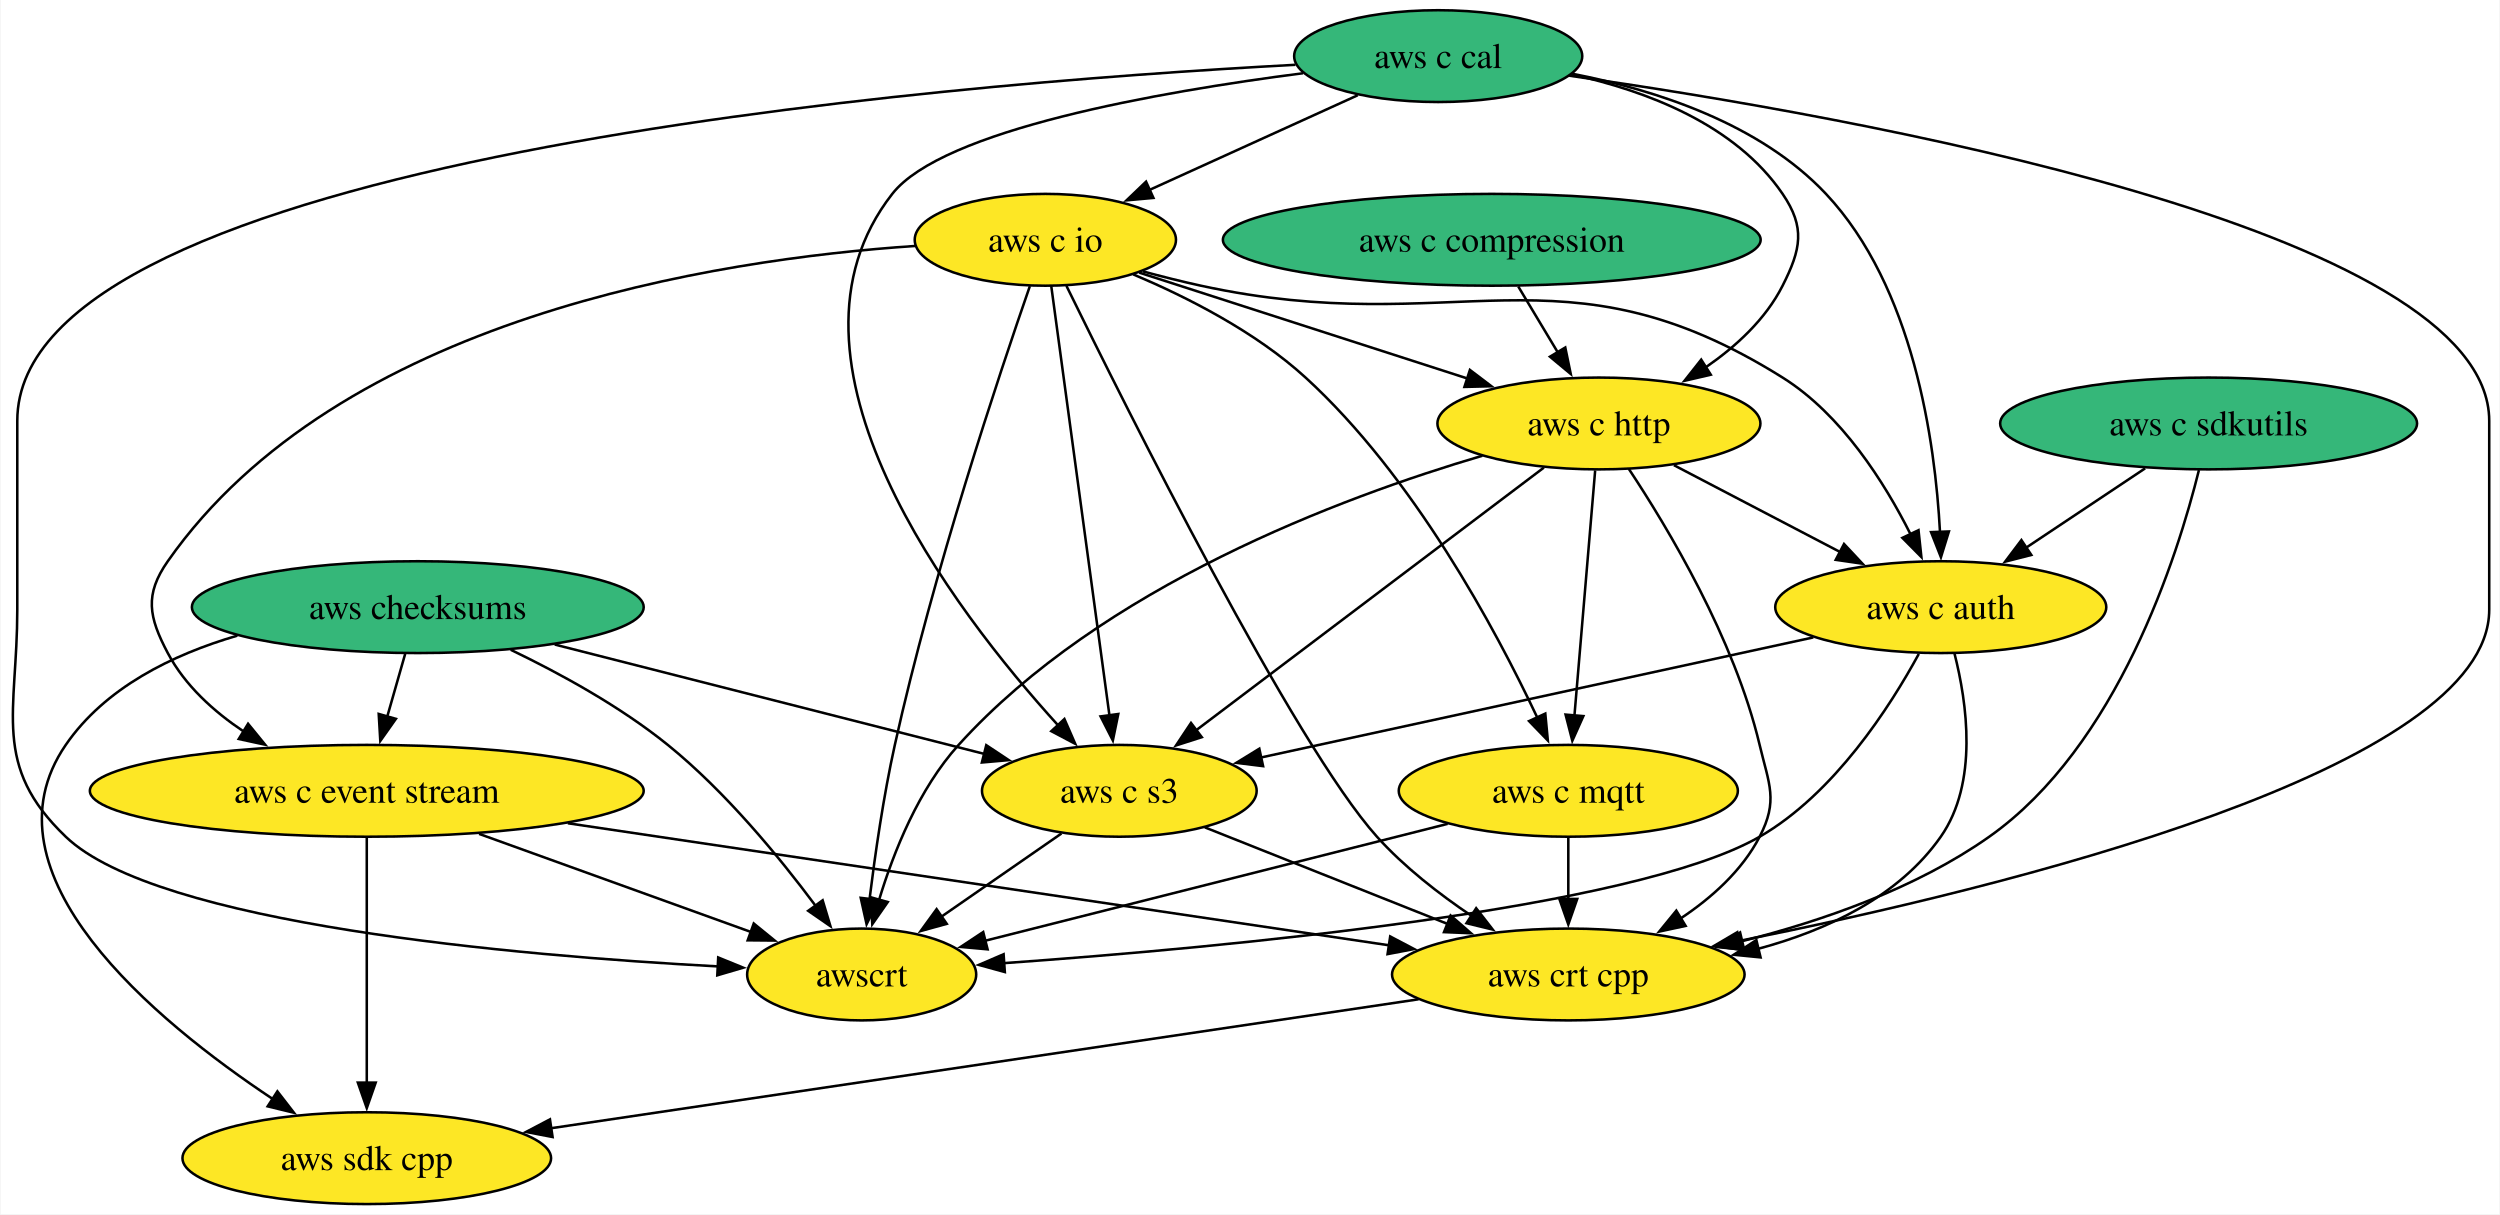
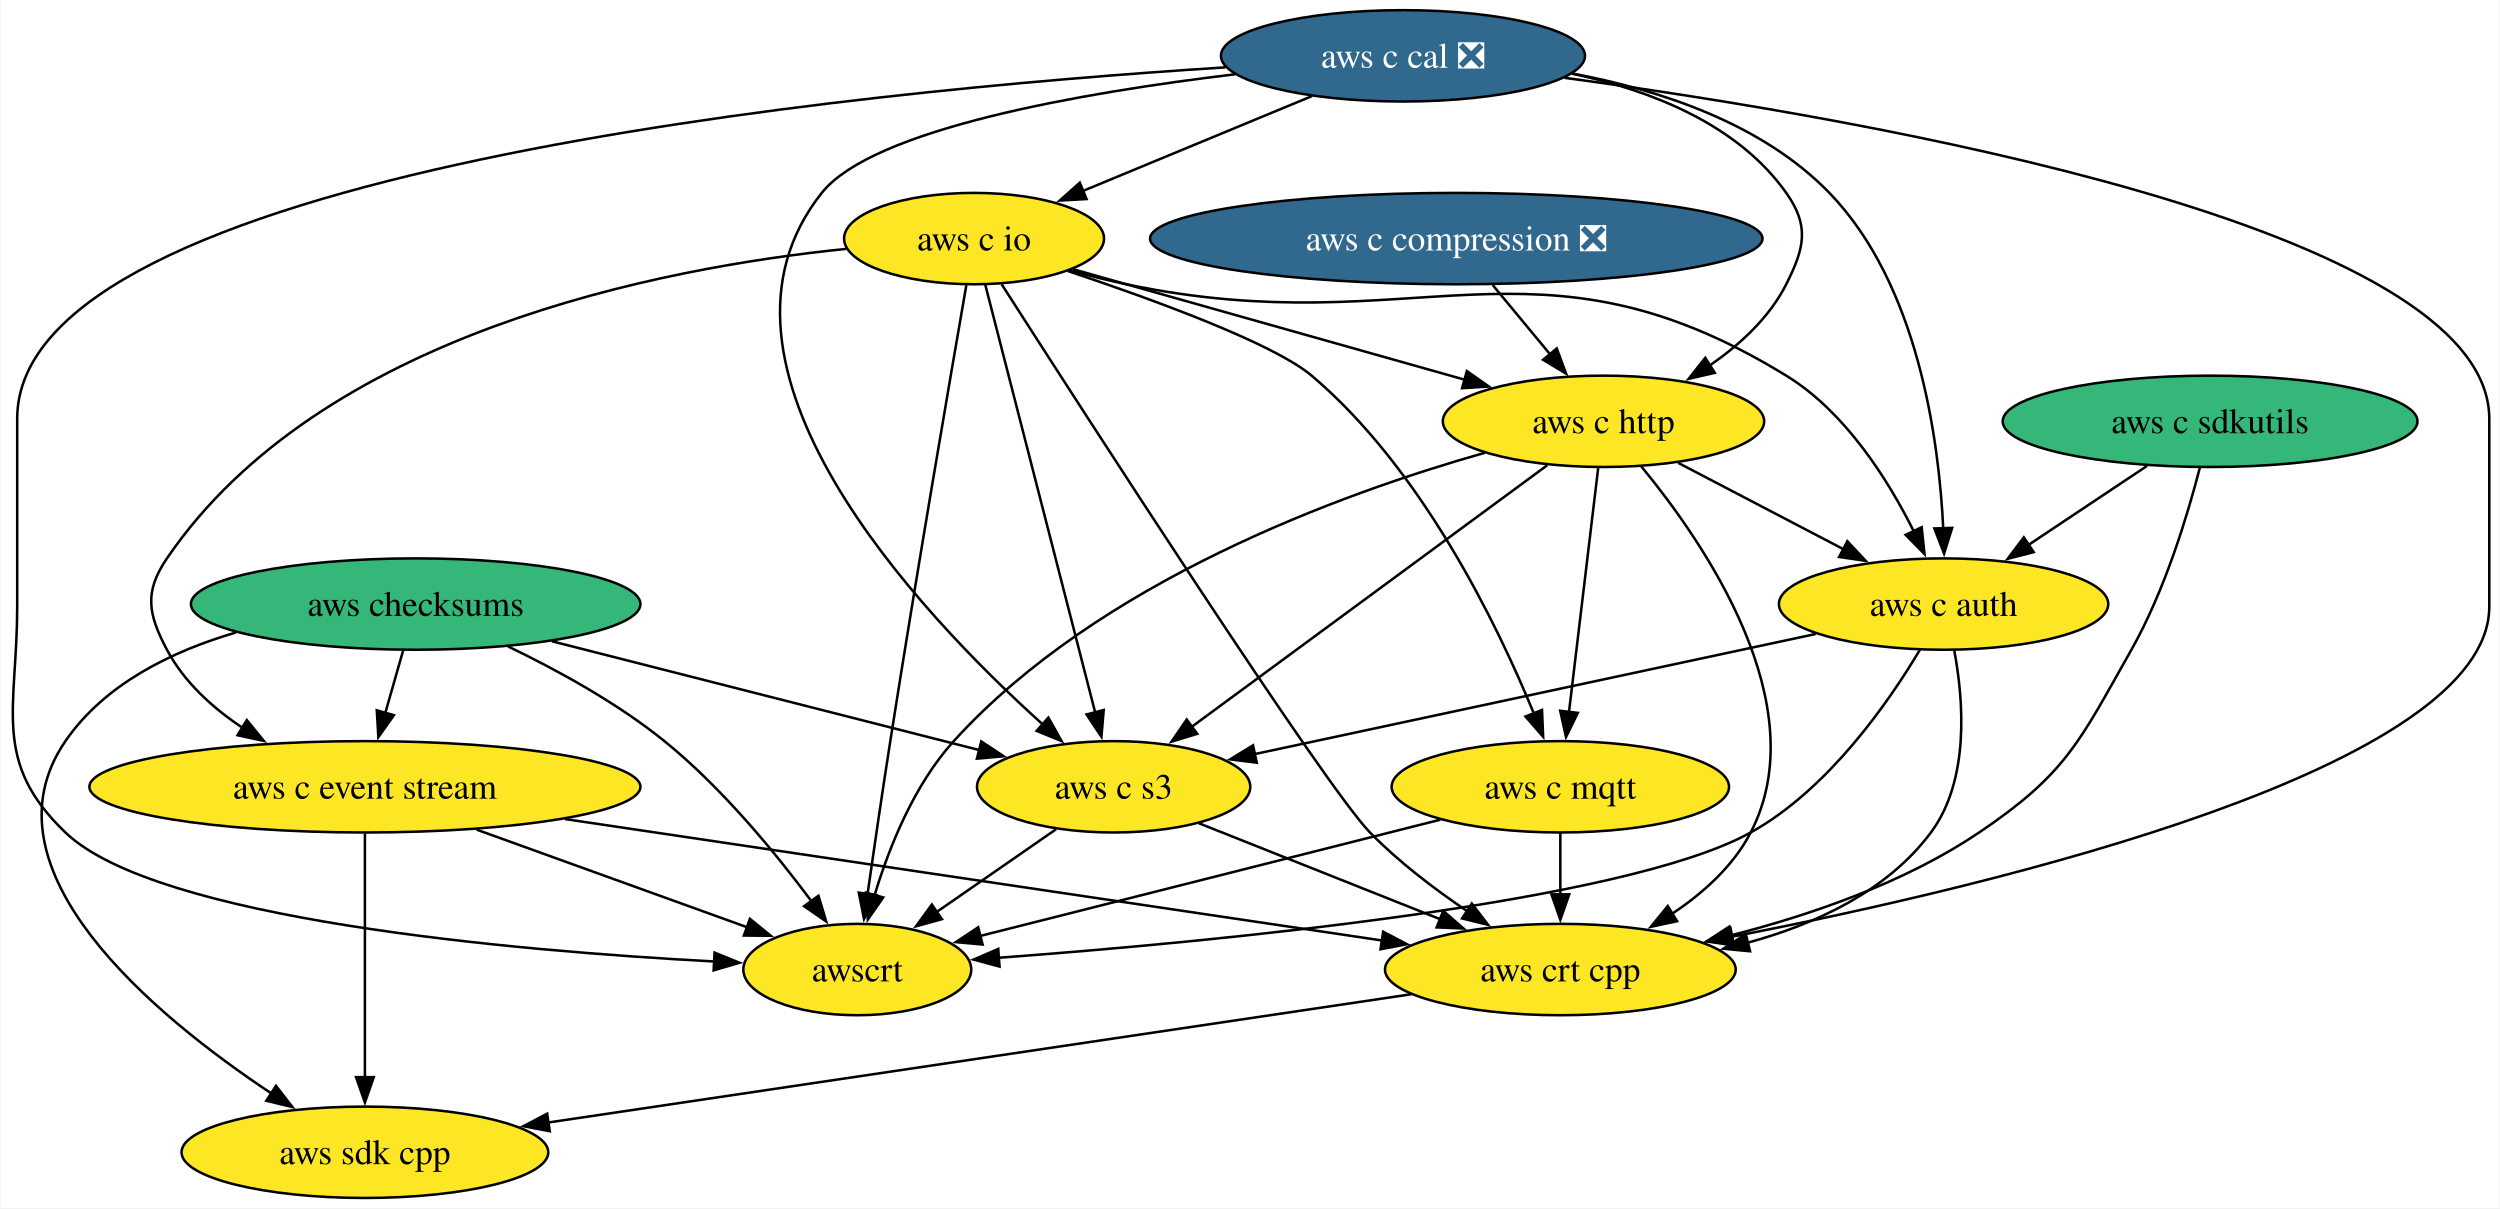
- <svg xmlns="http://www.w3.org/2000/svg" xmlns:xlink="http://www.w3.org/1999/xlink" width="980pt" height="476pt" viewBox="0.00 0.00 979.55 476.00">
+ <svg xmlns="http://www.w3.org/2000/svg" xmlns:xlink="http://www.w3.org/1999/xlink" width="985pt" height="476pt" viewBox="0.00 0.00 984.55 476.00">
  <g id="graph0" class="graph" transform="scale(1 1) rotate(0) translate(4 472)">
-     <polygon fill="white" stroke="none" points="-4,4 -4,-472 975.55,-472 975.55,4 -4,4" />
+     <polygon fill="white" stroke="none" points="-4,4 -4,-472 980.55,-472 980.55,4 -4,4" />
    <g id="node1" class="node">
      <g id="a_node1">
        <a xlink:href="https://github.com/conda-forge/aws-sdk-cpp-feedstock" xlink:title="aws sdk cpp">
          <ellipse fill="#fde725" stroke="black" cx="139.55" cy="-18" rx="72.25" ry="18" />
          <text text-anchor="middle" x="139.55" y="-13.32" font-family="Times,serif" font-size="14.00">aws sdk cpp</text>
        </a>
      </g>
    </g>
    <g id="node2" class="node">
      <g id="a_node2">
        <a xlink:href="https://github.com/conda-forge/aws-checksums-feedstock" xlink:title="aws checksums">
          <ellipse fill="#35b779" stroke="black" cx="159.55" cy="-234" rx="88.56" ry="18" />
          <text text-anchor="middle" x="159.55" y="-229.32" font-family="Times,serif" font-size="14.00">aws checksums</text>
        </a>
      </g>
    </g>
    <g id="edge1" class="edge">
      <path fill="none" stroke="black" d="M88.8,-222.83C63.26,-215.36 36.96,-202.42 21.55,-180 -13.17,-129.47 56.45,-71.89 102.78,-41.13" />
      <polygon fill="black" stroke="black" points="104.51,-44.19 111,-35.81 100.7,-38.31 104.51,-44.19" />
    </g>
    <g id="node3" class="node">
      <g id="a_node3">
        <a xlink:href="https://github.com/conda-forge/aws-c-event-stream-feedstock" xlink:title="aws c event stream">
          <ellipse fill="#fde725" stroke="black" cx="139.55" cy="-162" rx="108.55" ry="18" />
          <text text-anchor="middle" x="139.55" y="-157.32" font-family="Times,serif" font-size="14.00">aws c event stream</text>
        </a>
      </g>
    </g>
    <g id="edge2" class="edge">
      <path fill="none" stroke="black" d="M154.61,-215.7C152.47,-208.24 149.93,-199.32 147.54,-190.97" />
      <polygon fill="black" stroke="black" points="150.96,-190.21 144.85,-181.56 144.23,-192.14 150.96,-190.21" />
    </g>
    <g id="node4" class="node">
      <g id="a_node4">
        <a xlink:href="https://github.com/conda-forge/aws-c-s3-feedstock" xlink:title="aws c s3">
          <ellipse fill="#fde725" stroke="black" cx="434.55" cy="-162" rx="53.84" ry="18" />
          <text text-anchor="middle" x="434.55" y="-157.32" font-family="Times,serif" font-size="14.00">aws c s3</text>
        </a>
      </g>
    </g>
    <g id="edge3" class="edge">
      <path fill="none" stroke="black" d="M213.22,-219.34C261.95,-206.93 333.38,-188.75 381.81,-176.42" />
      <polygon fill="black" stroke="black" points="382.39,-179.89 391.22,-174.03 380.67,-173.1 382.39,-179.89" />
    </g>
    <g id="node5" class="node">
      <g id="a_node5">
        <a xlink:href="https://github.com/conda-forge/awscrt-feedstock" xlink:title="awscrt">
          <ellipse fill="#fde725" stroke="black" cx="333.55" cy="-90" rx="44.9" ry="18" />
          <text text-anchor="middle" x="333.55" y="-85.33" font-family="Times,serif" font-size="14.00">awscrt</text>
        </a>
      </g>
    </g>
    <g id="edge4" class="edge">
      <path fill="none" stroke="black" d="M195.97,-217.29C215.32,-207.99 238.9,-195.08 257.55,-180 280.15,-161.72 301.23,-136.08 315.42,-117.01" />
      <polygon fill="black" stroke="black" points="318.25,-119.08 321.3,-108.94 312.59,-114.96 318.25,-119.08" />
    </g>
    <g id="edge5" class="edge">
      <path fill="none" stroke="black" d="M139.55,-143.59C139.55,-119.61 139.55,-76.14 139.55,-47.42" />
      <polygon fill="black" stroke="black" points="143.05,-47.62 139.55,-37.62 136.05,-47.62 143.05,-47.62" />
    </g>
    <g id="edge6" class="edge">
      <path fill="none" stroke="black" d="M183.57,-145.12C215.47,-133.61 258.4,-118.12 290.15,-106.66" />
      <polygon fill="black" stroke="black" points="291.24,-109.99 299.46,-103.3 288.87,-103.4 291.24,-109.99" />
    </g>
    <g id="node6" class="node">
      <g id="a_node6">
        <a xlink:href="https://github.com/conda-forge/aws-crt-cpp-feedstock" xlink:title="aws crt cpp">
          <ellipse fill="#fde725" stroke="black" cx="610.55" cy="-90" rx="69.1" ry="18" />
          <text text-anchor="middle" x="610.55" y="-85.33" font-family="Times,serif" font-size="14.00">aws crt cpp</text>
        </a>
      </g>
    </g>
    <g id="edge7" class="edge">
      <path fill="none" stroke="black" d="M218.38,-149.28C308.36,-135.91 454.17,-114.24 540.37,-101.43" />
      <polygon fill="black" stroke="black" points="540.73,-104.91 550.11,-99.98 539.7,-97.99 540.73,-104.91" />
    </g>
    <g id="edge8" class="edge">
      <path fill="none" stroke="black" d="M411.88,-145.29C397.91,-135.61 379.82,-123.07 364.53,-112.48" />
      <polygon fill="black" stroke="black" points="366.9,-109.86 356.69,-107.04 362.92,-115.61 366.9,-109.86" />
    </g>
    <g id="edge9" class="edge">
      <path fill="none" stroke="black" d="M468.07,-147.67C494.98,-136.96 533.11,-121.8 563.15,-109.85" />
      <polygon fill="black" stroke="black" points="564.41,-113.12 572.41,-106.17 561.82,-106.61 564.41,-113.12" />
    </g>
    <g id="edge10" class="edge">
      <path fill="none" stroke="black" d="M551.85,-80.28C465.68,-67.47 305.09,-43.6 211.8,-29.74" />
      <polygon fill="black" stroke="black" points="212.39,-26.29 201.98,-28.28 211.36,-33.21 212.39,-26.29" />
    </g>
    <g id="node7" class="node">
      <g id="a_node7">
        <a xlink:href="https://github.com/conda-forge/aws-c-io-feedstock" xlink:title="aws c io">
-           <ellipse fill="#fde725" stroke="black" cx="405.55" cy="-378" rx="51.21" ry="18" />
-           <text text-anchor="middle" x="405.55" y="-373.32" font-family="Times,serif" font-size="14.00">aws c io</text>
+           <ellipse fill="#fde725" stroke="black" cx="379.55" cy="-378" rx="51.21" ry="18" />
+           <text text-anchor="middle" x="379.55" y="-373.32" font-family="Times,serif" font-size="14.00">aws c io</text>
        </a>
      </g>
    </g>
    <g id="edge11" class="edge">
-       <path fill="none" stroke="black" d="M354.5,-375.58C276.19,-370.31 128.45,-347.5 61.55,-252 52.37,-238.9 54.06,-230.14 61.55,-216 68.26,-203.33 79.51,-193.12 91.4,-185.18" />
+       <path fill="none" stroke="black" d="M329.23,-373.95C255.94,-366.48 122.01,-340.73 61.55,-252 52.54,-238.78 54.06,-230.14 61.55,-216 68.26,-203.33 79.51,-193.12 91.4,-185.18" />
      <polygon fill="black" stroke="black" points="93.02,-188.29 99.72,-180.08 89.36,-182.32 93.02,-188.29" />
    </g>
    <g id="edge12" class="edge">
-       <path fill="none" stroke="black" d="M407.87,-359.85C412.85,-323.14 424.57,-236.66 430.68,-191.53" />
-       <polygon fill="black" stroke="black" points="434.14,-192.11 432.01,-181.73 427.2,-191.17 434.14,-192.11" />
+       <path fill="none" stroke="black" d="M383.96,-359.85C393.41,-323.07 415.71,-236.29 427.29,-191.24" />
+       <polygon fill="black" stroke="black" points="430.64,-192.25 429.74,-181.7 423.86,-190.51 430.64,-192.25" />
    </g>
    <g id="edge13" class="edge">
-       <path fill="none" stroke="black" d="M399.48,-359.83C387.69,-325.89 361.53,-247.62 346.55,-180 342.1,-159.93 338.79,-136.97 336.62,-119.4" />
-       <polygon fill="black" stroke="black" points="340.13,-119.22 335.48,-109.7 333.18,-120.04 340.13,-119.22" />
+       <path fill="none" stroke="black" d="M376.51,-359.63C370.55,-325.33 356.97,-246.46 346.55,-180 343.4,-159.92 340.09,-137.24 337.6,-119.81" />
+       <polygon fill="black" stroke="black" points="341.07,-119.32 336.2,-109.91 334.14,-120.3 341.07,-119.32" />
    </g>
    <g id="edge14" class="edge">
-       <path fill="none" stroke="black" d="M413.81,-359.96C437.02,-312.52 503.19,-180 535.55,-144 546.17,-132.19 559.88,-121.55 572.66,-112.95" />
-       <polygon fill="black" stroke="black" points="574.43,-115.98 580.93,-107.61 570.63,-110.1 574.43,-115.98" />
+       <path fill="none" stroke="black" d="M390.42,-360C422.82,-309.44 517.58,-162.43 535.55,-144 546.81,-132.45 560.89,-121.75 573.8,-113.03" />
+       <polygon fill="black" stroke="black" points="575.66,-116 582.11,-107.6 571.83,-110.14 575.66,-116" />
    </g>
    <g id="node8" class="node">
      <g id="a_node8">
        <a xlink:href="https://github.com/conda-forge/aws-c-http-feedstock" xlink:title="aws c http">
-           <ellipse fill="#fde725" stroke="black" cx="622.55" cy="-306" rx="63.31" ry="18" />
-           <text text-anchor="middle" x="622.55" y="-301.32" font-family="Times,serif" font-size="14.00">aws c http</text>
+           <ellipse fill="#fde725" stroke="black" cx="627.55" cy="-306" rx="63.31" ry="18" />
+           <text text-anchor="middle" x="627.55" y="-301.32" font-family="Times,serif" font-size="14.00">aws c http</text>
        </a>
      </g>
    </g>
    <g id="edge15" class="edge">
-       <path fill="none" stroke="black" d="M442.36,-365.13C477.73,-353.72 531.49,-336.37 571.09,-323.6" />
-       <polygon fill="black" stroke="black" points="571.98,-326.99 580.42,-320.59 569.83,-320.33 571.98,-326.99" />
+       <path fill="none" stroke="black" d="M418.6,-365.93C425.58,-363.95 432.78,-361.91 439.55,-360 484.55,-347.28 535.61,-332.89 573.15,-322.31" />
+       <polygon fill="black" stroke="black" points="573.73,-325.79 582.4,-319.71 571.83,-319.05 573.73,-325.79" />
    </g>
    <g id="node9" class="node">
      <g id="a_node9">
        <a xlink:href="https://github.com/conda-forge/aws-c-mqtt-feedstock" xlink:title="aws c mqtt">
          <ellipse fill="#fde725" stroke="black" cx="610.55" cy="-162" rx="66.47" ry="18" />
          <text text-anchor="middle" x="610.55" y="-157.32" font-family="Times,serif" font-size="14.00">aws c mqtt</text>
        </a>
      </g>
    </g>
    <g id="edge16" class="edge">
-       <path fill="none" stroke="black" d="M439.99,-364.45C461.19,-355.51 487.96,-341.91 507.55,-324 549.87,-285.32 581.99,-225.5 598.39,-190.71" />
-       <polygon fill="black" stroke="black" points="601.53,-192.27 602.53,-181.72 595.17,-189.34 601.53,-192.27" />
+       <path fill="none" stroke="black" d="M416.5,-365.22C450.4,-353.89 497.55,-336.67 512.55,-324 555.96,-287.31 585.58,-226.29 600.14,-190.84" />
+       <polygon fill="black" stroke="black" points="603.33,-192.29 603.77,-181.71 596.82,-189.7 603.33,-192.29" />
    </g>
    <g id="node10" class="node">
      <g id="a_node10">
        <a xlink:href="https://github.com/conda-forge/aws-c-auth-feedstock" xlink:title="aws c auth">
-           <ellipse fill="#fde725" stroke="black" cx="756.55" cy="-234" rx="64.89" ry="18" />
-           <text text-anchor="middle" x="756.55" y="-229.32" font-family="Times,serif" font-size="14.00">aws c auth</text>
+           <ellipse fill="#fde725" stroke="black" cx="761.55" cy="-234" rx="64.89" ry="18" />
+           <text text-anchor="middle" x="761.55" y="-229.32" font-family="Times,serif" font-size="14.00">aws c auth</text>
        </a>
      </g>
    </g>
    <g id="edge17" class="edge">
-       <path fill="none" stroke="black" d="M443.78,-365.62C451.29,-363.59 459.14,-361.61 466.55,-360 566.79,-338.19 607.6,-378.45 694.55,-324 717.68,-309.51 734.5,-282.9 744.73,-262.53" />
-       <polygon fill="black" stroke="black" points="747.83,-264.17 748.96,-253.63 741.51,-261.16 747.83,-264.17" />
+       <path fill="none" stroke="black" d="M417.12,-365.5C424.51,-363.48 432.24,-361.53 439.55,-360 553.72,-336.04 600.09,-384.97 699.55,-324 722.82,-309.73 739.61,-283.09 749.81,-262.66" />
+       <polygon fill="black" stroke="black" points="752.92,-264.26 754.02,-253.72 746.59,-261.28 752.92,-264.26" />
    </g>
    <g id="edge18" class="edge">
-       <path fill="none" stroke="black" d="M600.98,-288.71C567.46,-263.39 502.76,-214.52 464.66,-185.74" />
-       <polygon fill="black" stroke="black" points="466.87,-183.03 456.78,-179.79 462.65,-188.61 466.87,-183.03" />
+       <path fill="none" stroke="black" d="M605.41,-288.71C570.85,-263.28 504.01,-214.11 464.96,-185.38" />
+       <polygon fill="black" stroke="black" points="467.48,-182.89 457.35,-179.78 463.34,-188.52 467.48,-182.89" />
    </g>
    <g id="edge19" class="edge">
-       <path fill="none" stroke="black" d="M576.88,-293.36C521.19,-276.95 427.59,-241.88 371.55,-180 355.95,-162.78 346.12,-138.19 340.37,-119.22" />
-       <polygon fill="black" stroke="black" points="343.77,-118.4 337.71,-109.71 337.03,-120.28 343.77,-118.4" />
+       <path fill="none" stroke="black" d="M580.93,-293.65C524.09,-277.55 428.59,-242.78 371.55,-180 355.92,-162.8 346.09,-138.21 340.35,-119.24" />
+       <polygon fill="black" stroke="black" points="343.76,-118.41 337.7,-109.72 337.01,-120.29 343.76,-118.41" />
    </g>
    <g id="edge20" class="edge">
-       <path fill="none" stroke="black" d="M634.26,-288.2C649.59,-265.09 675.66,-221.61 685.55,-180 689.25,-164.43 692.91,-158.21 685.55,-144 678.65,-130.69 666.71,-120 654.35,-111.81" />
+       <path fill="none" stroke="black" d="M642.3,-288.41C666.98,-258.53 711.51,-194.13 685.55,-144 678.65,-130.69 666.71,-120 654.35,-111.81" />
      <polygon fill="black" stroke="black" points="656.54,-109.05 646.18,-106.82 652.89,-115.03 656.54,-109.05" />
    </g>
    <g id="edge21" class="edge">
-       <path fill="none" stroke="black" d="M621.08,-287.59C619.05,-263.61 615.38,-220.14 612.95,-191.42" />
-       <polygon fill="black" stroke="black" points="616.45,-191.29 612.12,-181.62 609.48,-191.88 616.45,-191.29" />
+       <path fill="none" stroke="black" d="M625.46,-287.59C622.59,-263.61 617.39,-220.14 613.95,-191.42" />
+       <polygon fill="black" stroke="black" points="617.44,-191.13 612.78,-181.61 610.49,-191.96 617.44,-191.13" />
    </g>
    <g id="edge22" class="edge">
-       <path fill="none" stroke="black" d="M651.96,-289.64C671.07,-279.65 696.22,-266.52 717.06,-255.63" />
-       <polygon fill="black" stroke="black" points="718.63,-258.76 725.87,-251.03 715.38,-252.55 718.63,-258.76" />
+       <path fill="none" stroke="black" d="M656.96,-289.64C676.07,-279.65 701.22,-266.52 722.06,-255.63" />
+       <polygon fill="black" stroke="black" points="723.63,-258.76 730.87,-251.03 720.38,-252.55 723.63,-258.76" />
    </g>
    <g id="edge23" class="edge">
      <path fill="none" stroke="black" d="M563.25,-149.05C512.68,-136.27 432.92,-116.11 381.94,-103.23" />
      <polygon fill="black" stroke="black" points="382.91,-99.86 372.36,-100.81 381.19,-106.65 382.91,-99.86" />
    </g>
    <g id="edge24" class="edge">
      <path fill="none" stroke="black" d="M610.55,-143.7C610.55,-136.41 610.55,-127.73 610.55,-119.54" />
      <polygon fill="black" stroke="black" points="614.05,-119.62 610.55,-109.62 607.05,-119.62 614.05,-119.62" />
    </g>
    <g id="edge25" class="edge">
-       <path fill="none" stroke="black" d="M706.59,-222.14C647.89,-209.38 550.78,-188.27 489.86,-175.02" />
-       <polygon fill="black" stroke="black" points="490.91,-171.67 480.4,-172.97 489.43,-178.51 490.91,-171.67" />
+       <path fill="none" stroke="black" d="M711.17,-222.22C651.38,-209.42 552.01,-188.14 490.06,-174.88" />
+       <polygon fill="black" stroke="black" points="490.94,-171.49 480.42,-172.82 489.47,-178.34 490.94,-171.49" />
    </g>
    <g id="edge26" class="edge">
-       <path fill="none" stroke="black" d="M747.95,-215.67C736.67,-194.93 714.82,-160.89 685.55,-144 636.23,-115.54 475.52,-100.59 389.34,-94.45" />
-       <polygon fill="black" stroke="black" points="389.67,-90.96 379.46,-93.76 389.19,-97.94 389.67,-90.96" />
+       <path fill="none" stroke="black" d="M752.24,-216.02C739.91,-195.31 716.1,-160.96 685.55,-144 635.76,-116.36 475.26,-101.05 389.23,-94.64" />
+       <polygon fill="black" stroke="black" points="389.59,-91.16 379.37,-93.92 389.09,-98.14 389.59,-91.16" />
    </g>
    <g id="edge27" class="edge">
-       <path fill="none" stroke="black" d="M761.92,-215.87C766.85,-196.57 771.36,-165.13 756.55,-144 740.09,-120.52 712.11,-107.4 685.02,-100.08" />
-       <polygon fill="black" stroke="black" points="685.92,-96.7 675.38,-97.74 684.27,-103.5 685.92,-96.7" />
+       <path fill="none" stroke="black" d="M765.75,-215.73C769.4,-196.29 771.97,-164.74 756.55,-144 739.44,-120.99 711.35,-107.95 684.35,-100.57" />
+       <polygon fill="black" stroke="black" points="685.31,-97.2 674.76,-98.19 683.62,-103.99 685.31,-97.2" />
    </g>
    <g id="node11" class="node">
      <g id="a_node11">
-         <a xlink:href="https://github.com/conda-forge/aws-c-cal-feedstock" xlink:title="aws c cal">
-           <ellipse fill="#35b779" stroke="black" cx="559.55" cy="-450" rx="56.47" ry="18" />
-           <text text-anchor="middle" x="559.55" y="-445.32" font-family="Times,serif" font-size="14.00">aws c cal</text>
+         <a xlink:href="https://github.com/conda-forge/aws-c-cal-feedstock/pull/105" xlink:title="aws c cal ❎">
+           <ellipse fill="#31688e" stroke="black" cx="548.55" cy="-450" rx="71.73" ry="18" />
+           <text text-anchor="middle" x="548.55" y="-445.32" font-family="Times,serif" font-size="14.00" fill="white">aws c cal ❎</text>
        </a>
      </g>
    </g>
    <g id="edge28" class="edge">
-       <path fill="none" stroke="black" d="M506.57,-443.3C449.8,-435.97 365.19,-421.09 345.55,-396 294.51,-330.78 369.4,-232.97 410.55,-187.66" />
-       <polygon fill="black" stroke="black" points="413.02,-190.15 417.26,-180.43 407.89,-185.38 413.02,-190.15" />
+       <path fill="none" stroke="black" d="M482.39,-442.74C422.14,-435.51 339.61,-421.24 319.55,-396 265.53,-328.05 357.71,-230.59 406.82,-186.39" />
+       <polygon fill="black" stroke="black" points="408.84,-189.27 414.02,-180.02 404.21,-184.02 408.84,-189.27" />
    </g>
    <g id="edge29" class="edge">
-       <path fill="none" stroke="black" d="M503.59,-446.6C362.34,-439.03 2.55,-409.66 2.55,-307 2.55,-307 2.55,-307 2.55,-233 2.55,-192.55 -7.65,-171.99 21.55,-144 57.32,-109.71 197.58,-97.43 277.32,-93.16" />
+       <path fill="none" stroke="black" d="M478.57,-445.46C331.23,-436.08 2.55,-404.27 2.55,-307 2.55,-307 2.55,-307 2.55,-233 2.55,-192.55 -7.65,-171.99 21.55,-144 57.32,-109.71 197.58,-97.43 277.32,-93.16" />
      <polygon fill="black" stroke="black" points="277.31,-96.67 287.12,-92.67 276.95,-89.68 277.31,-96.67" />
    </g>
    <g id="edge30" class="edge">
-       <path fill="none" stroke="black" d="M610.9,-442.33C721.34,-426.55 971.55,-382.47 971.55,-307 971.55,-307 971.55,-307 971.55,-233 971.55,-170.46 781.53,-123.92 677.21,-103.09" />
-       <polygon fill="black" stroke="black" points="678.14,-99.7 667.65,-101.2 676.78,-106.57 678.14,-99.7" />
+       <path fill="none" stroke="black" d="M612.16,-441.35C731.39,-425.22 976.55,-382.84 976.55,-307 976.55,-307 976.55,-307 976.55,-233 976.55,-169.71 783.9,-123.51 678.14,-102.92" />
+       <polygon fill="black" stroke="black" points="678.9,-99.5 668.42,-101.05 677.58,-106.37 678.9,-99.5" />
    </g>
    <g id="edge31" class="edge">
-       <path fill="none" stroke="black" d="M528.01,-434.67C504.35,-423.91 471.75,-409.09 446.14,-397.45" />
-       <polygon fill="black" stroke="black" points="447.92,-394.42 437.37,-393.46 445.03,-400.79 447.92,-394.42" />
+       <path fill="none" stroke="black" d="M512.71,-434.15C486.25,-423.19 450.13,-408.23 422.18,-396.66" />
+       <polygon fill="black" stroke="black" points="423.89,-393.58 413.31,-392.98 421.21,-400.04 423.89,-393.58" />
    </g>
    <g id="edge32" class="edge">
-       <path fill="none" stroke="black" d="M611.73,-442.85C641.32,-436.39 676.04,-423.15 694.55,-396 703.56,-382.78 701.77,-374.28 694.55,-360 687.92,-346.88 676.34,-336.22 664.39,-327.99" />
-       <polygon fill="black" stroke="black" points="666.4,-325.12 656.08,-322.72 662.65,-331.03 666.4,-325.12" />
+       <path fill="none" stroke="black" d="M615.18,-442.97C646.17,-436.43 680.35,-423.09 699.55,-396 708.8,-382.95 706.77,-374.28 699.55,-360 692.92,-346.88 681.34,-336.22 669.39,-327.99" />
+       <polygon fill="black" stroke="black" points="671.4,-325.12 661.08,-322.72 667.65,-331.03 671.4,-325.12" />
    </g>
    <g id="edge33" class="edge">
-       <path fill="none" stroke="black" d="M612.01,-443.11C644.87,-436.74 685.72,-423.5 711.55,-396 745.85,-359.47 754.35,-298.99 756.25,-263.47" />
-       <polygon fill="black" stroke="black" points="759.75,-263.67 756.62,-253.55 752.75,-263.41 759.75,-263.67" />
+       <path fill="none" stroke="black" d="M615.04,-443.08C649.61,-436.65 690.07,-423.37 716.55,-396 751.45,-359.93 759.73,-299.11 761.43,-263.45" />
+       <polygon fill="black" stroke="black" points="764.92,-264.01 761.74,-253.9 757.92,-263.79 764.92,-264.01" />
    </g>
    <g id="node12" class="node">
      <g id="a_node12">
-         <a xlink:href="https://github.com/conda-forge/aws-c-compression-feedstock" xlink:title="aws c compression">
-           <ellipse fill="#35b779" stroke="black" cx="580.55" cy="-378" rx="105.4" ry="18" />
-           <text text-anchor="middle" x="580.55" y="-373.32" font-family="Times,serif" font-size="14.00">aws c compression</text>
+         <a xlink:href="https://github.com/conda-forge/aws-c-compression-feedstock/pull/57" xlink:title="aws c compression ❎">
+           <ellipse fill="#31688e" stroke="black" cx="569.55" cy="-378" rx="120.65" ry="18" />
+           <text text-anchor="middle" x="569.55" y="-373.32" font-family="Times,serif" font-size="14.00" fill="white">aws c compression ❎</text>
        </a>
      </g>
    </g>
    <g id="edge34" class="edge">
-       <path fill="none" stroke="black" d="M590.93,-359.7C595.61,-351.9 601.24,-342.51 606.45,-333.83" />
-       <polygon fill="black" stroke="black" points="609.36,-335.78 611.51,-325.4 603.36,-332.18 609.36,-335.78" />
+       <path fill="none" stroke="black" d="M583.89,-359.7C590.73,-351.44 599.05,-341.39 606.59,-332.3" />
+       <polygon fill="black" stroke="black" points="609.13,-334.72 612.81,-324.79 603.74,-330.25 609.13,-334.72" />
    </g>
    <g id="node13" class="node">
      <g id="a_node13">
        <a xlink:href="https://github.com/conda-forge/aws-c-sdkutils-feedstock" xlink:title="aws c sdkutils">
-           <ellipse fill="#35b779" stroke="black" cx="861.55" cy="-306" rx="81.72" ry="18" />
-           <text text-anchor="middle" x="861.55" y="-301.32" font-family="Times,serif" font-size="14.00">aws c sdkutils</text>
+           <ellipse fill="#35b779" stroke="black" cx="866.55" cy="-306" rx="81.72" ry="18" />
+           <text text-anchor="middle" x="866.55" y="-301.32" font-family="Times,serif" font-size="14.00">aws c sdkutils</text>
        </a>
      </g>
    </g>
    <g id="edge35" class="edge">
-       <path fill="none" stroke="black" d="M857.76,-287.74C849.39,-254.01 825.9,-179.54 775.55,-144 746.85,-123.75 710.02,-110.94 678.44,-103.01" />
-       <polygon fill="black" stroke="black" points="679.52,-99.67 668.98,-100.75 677.89,-106.48 679.52,-99.67" />
+       <path fill="none" stroke="black" d="M862.54,-287.83C857.77,-269.31 848.76,-239.35 835.55,-216 815.03,-179.75 810.08,-167.29 775.55,-144 746.32,-124.28 709.28,-111.51 677.7,-103.46" />
+       <polygon fill="black" stroke="black" points="678.79,-100.12 668.25,-101.16 677.14,-106.93 678.79,-100.12" />
    </g>
    <g id="edge36" class="edge">
-       <path fill="none" stroke="black" d="M836.67,-288.41C822.74,-279.12 805.18,-267.42 790.06,-257.34" />
-       <polygon fill="black" stroke="black" points="792.05,-254.46 781.79,-251.83 788.17,-260.29 792.05,-254.46" />
+       <path fill="none" stroke="black" d="M841.67,-288.41C827.74,-279.12 810.18,-267.42 795.06,-257.34" />
+       <polygon fill="black" stroke="black" points="797.05,-254.46 786.79,-251.83 793.17,-260.29 797.05,-254.46" />
    </g>
  </g>
</svg>
